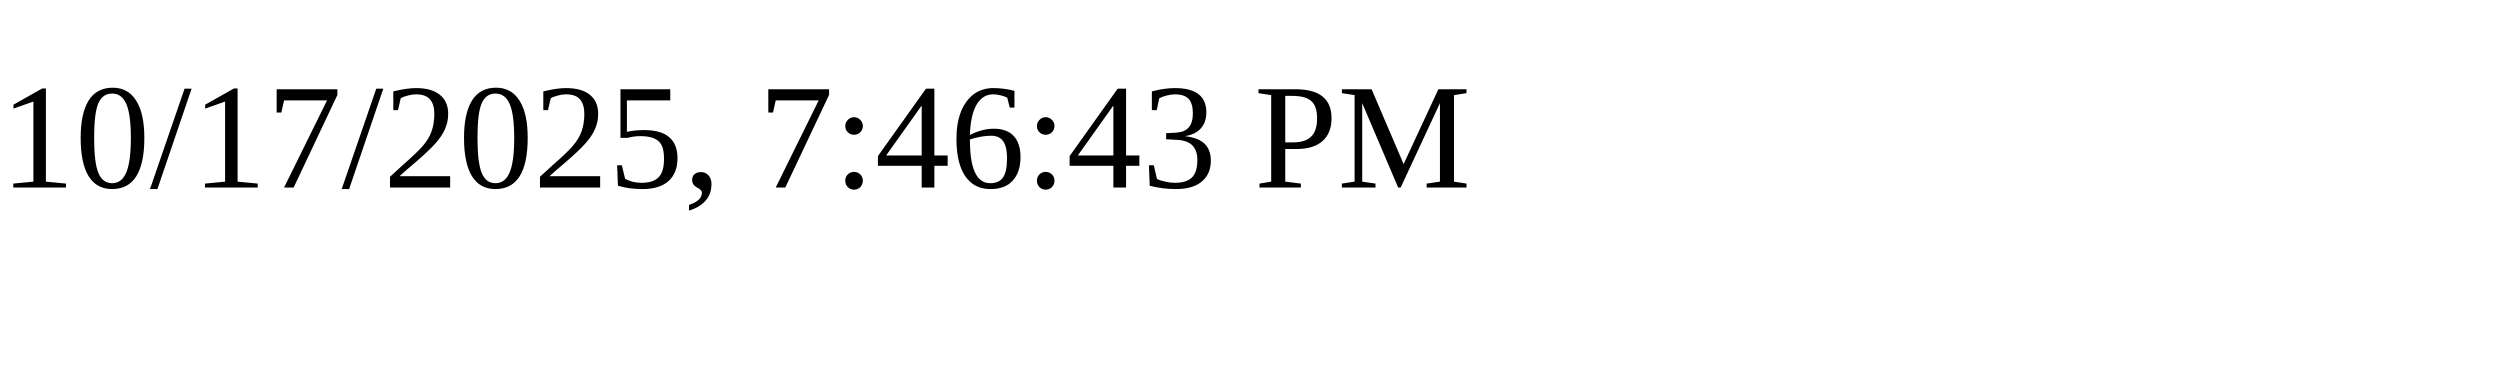
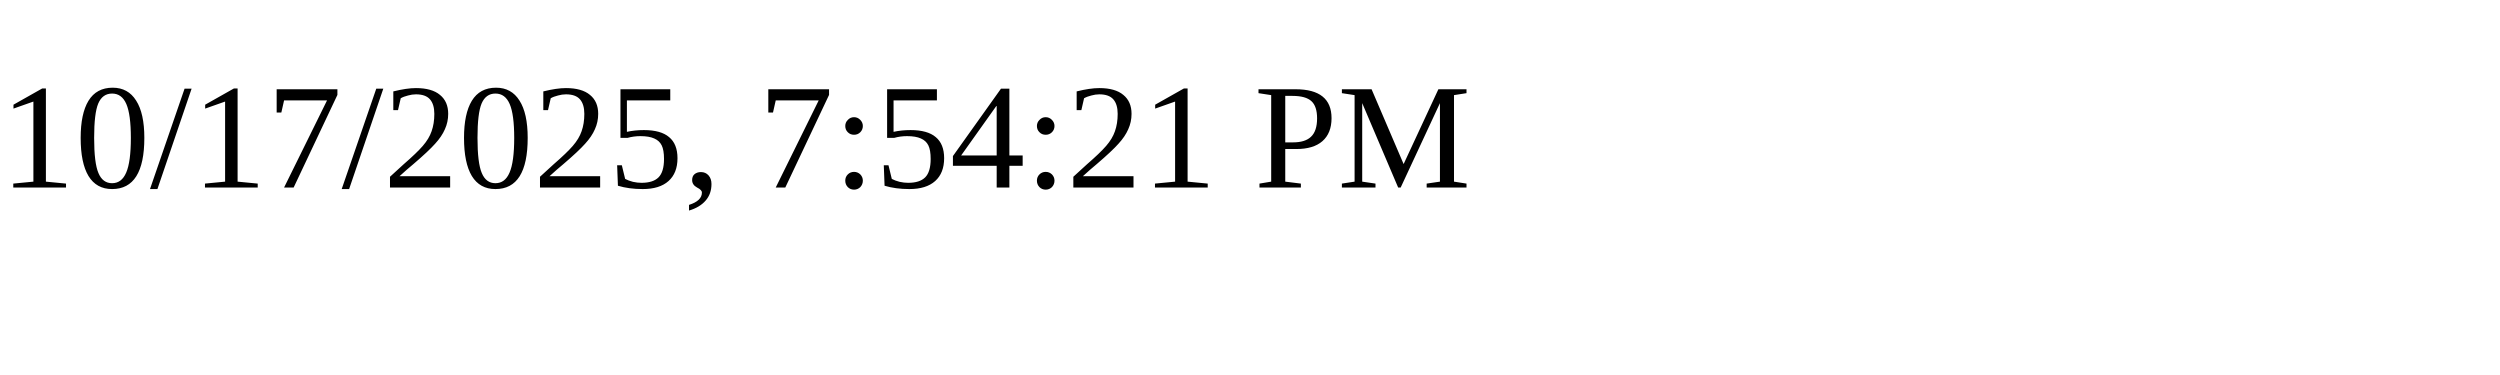
<svg xmlns="http://www.w3.org/2000/svg" height="30" width="200">
-   <text x="0" y="15">10/17/2025, 7:46:43 PM</text>
+   <text x="0" y="15">10/17/2025, 7:54:21 PM</text>
</svg>
